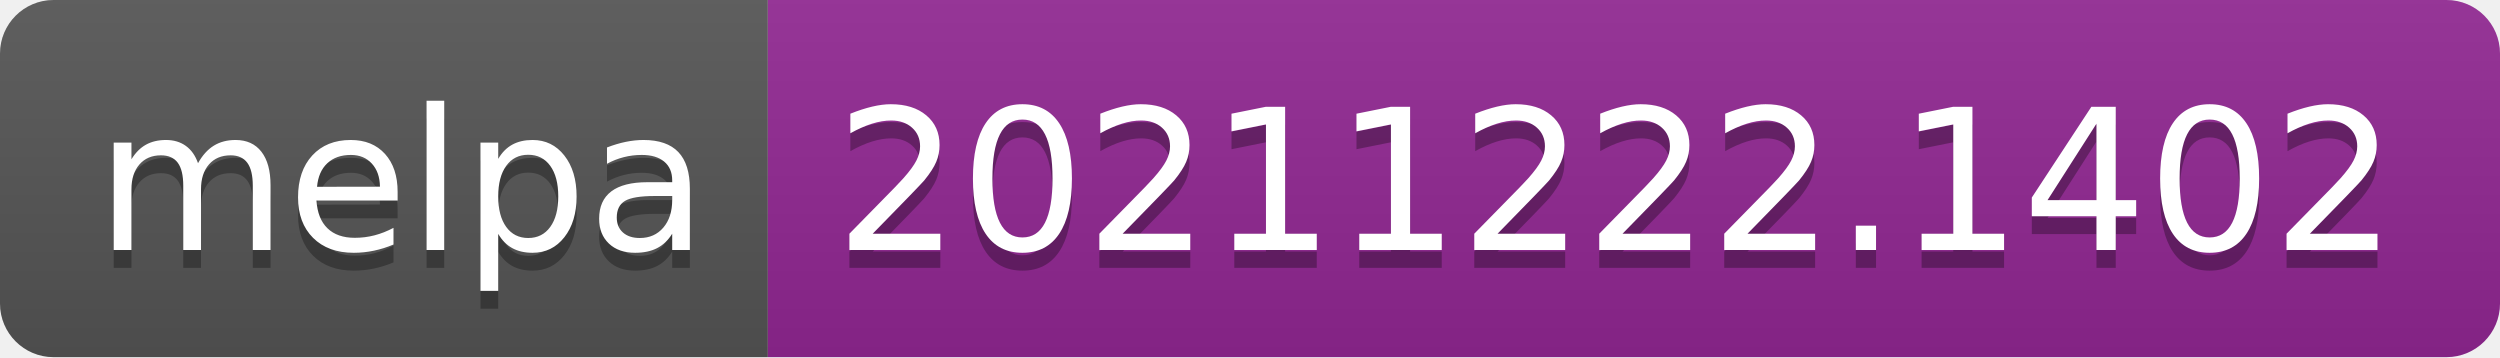
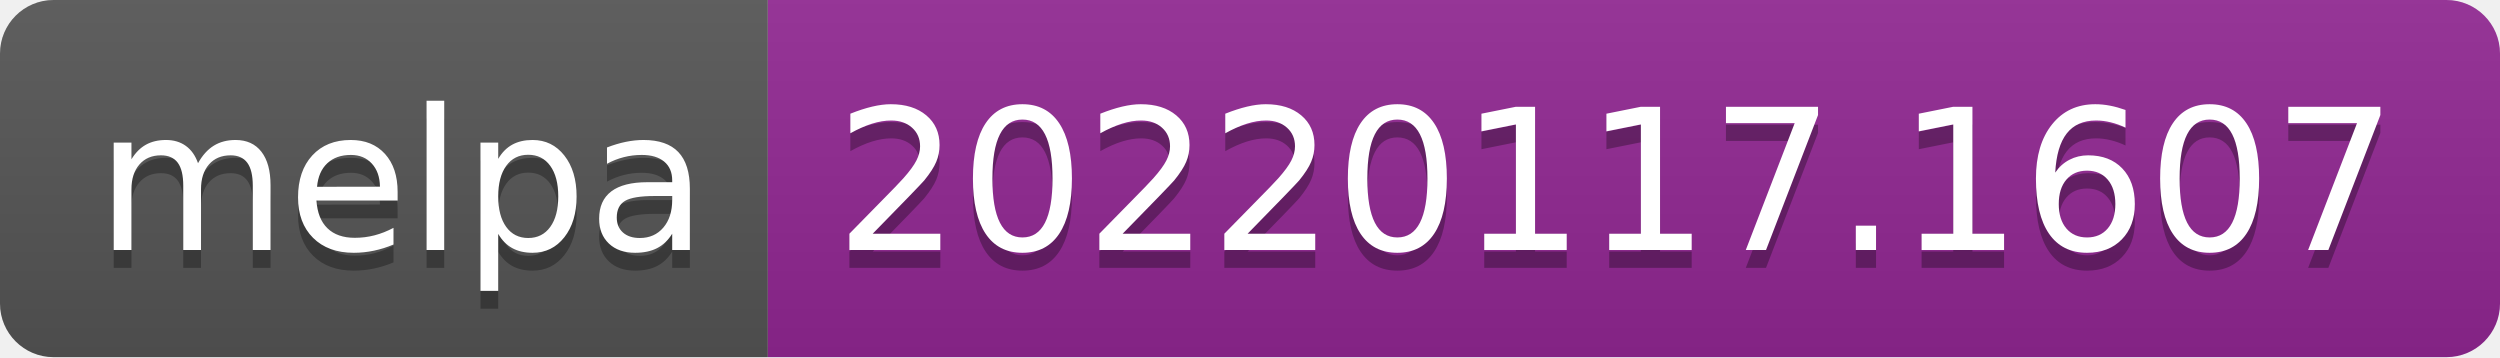
- <svg xmlns="http://www.w3.org/2000/svg" width="140" height="20" role="img" aria-label="melpa: 20211222.1402">
+ <svg xmlns="http://www.w3.org/2000/svg" width="140" height="20" role="img" aria-label="melpa: 20220117.1607">
  <linearGradient id="s" x2="0" y2="100%">
    <stop offset="0" stop-color="#bbb" stop-opacity=".1" />
    <stop offset="1" stop-opacity=".1" />
  </linearGradient>
  <clipPath id="r">
    <rect width="140" height="20" rx="3" fill="#fff" />
  </clipPath>
  <g clip-path="url(#r)">
    <rect width="43" height="20" fill="#555" />
    <rect x="43" width="97" height="20" fill="#922793" />
    <rect width="140" height="20" fill="url(#s)" />
  </g>
  <g fill="#fff" text-anchor="middle" font-family="Verdana,Geneva,DejaVu Sans,sans-serif" text-rendering="geometricPrecision" font-size="110">
    <text aria-hidden="true" x="225" y="150" fill="#010101" fill-opacity=".3" transform="scale(.1)" textLength="330">melpa</text>
    <text x="225" y="140" transform="scale(.1)" fill="#fff" textLength="330">melpa</text>
-     <text aria-hidden="true" x="905" y="150" fill="#010101" fill-opacity=".3" transform="scale(.1)" textLength="870">20211222.1402</text>
-     <text x="905" y="140" transform="scale(.1)" fill="#fff" textLength="870">20211222.1402</text>
+     <text aria-hidden="true" x="905" y="150" fill="#010101" fill-opacity=".3" transform="scale(.1)" textLength="870">20220117.1607</text>
+     <text x="905" y="140" transform="scale(.1)" fill="#fff" textLength="870">20220117.1607</text>
  </g>
</svg>
